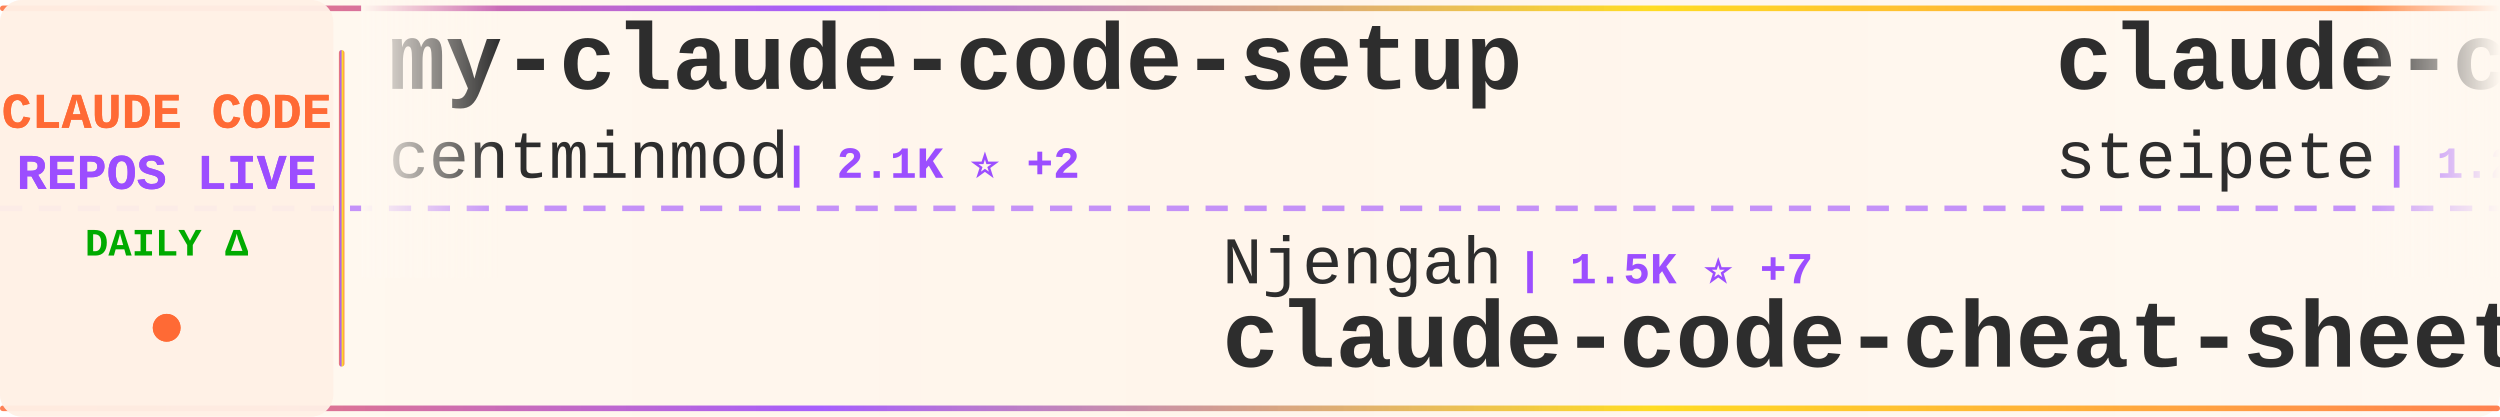
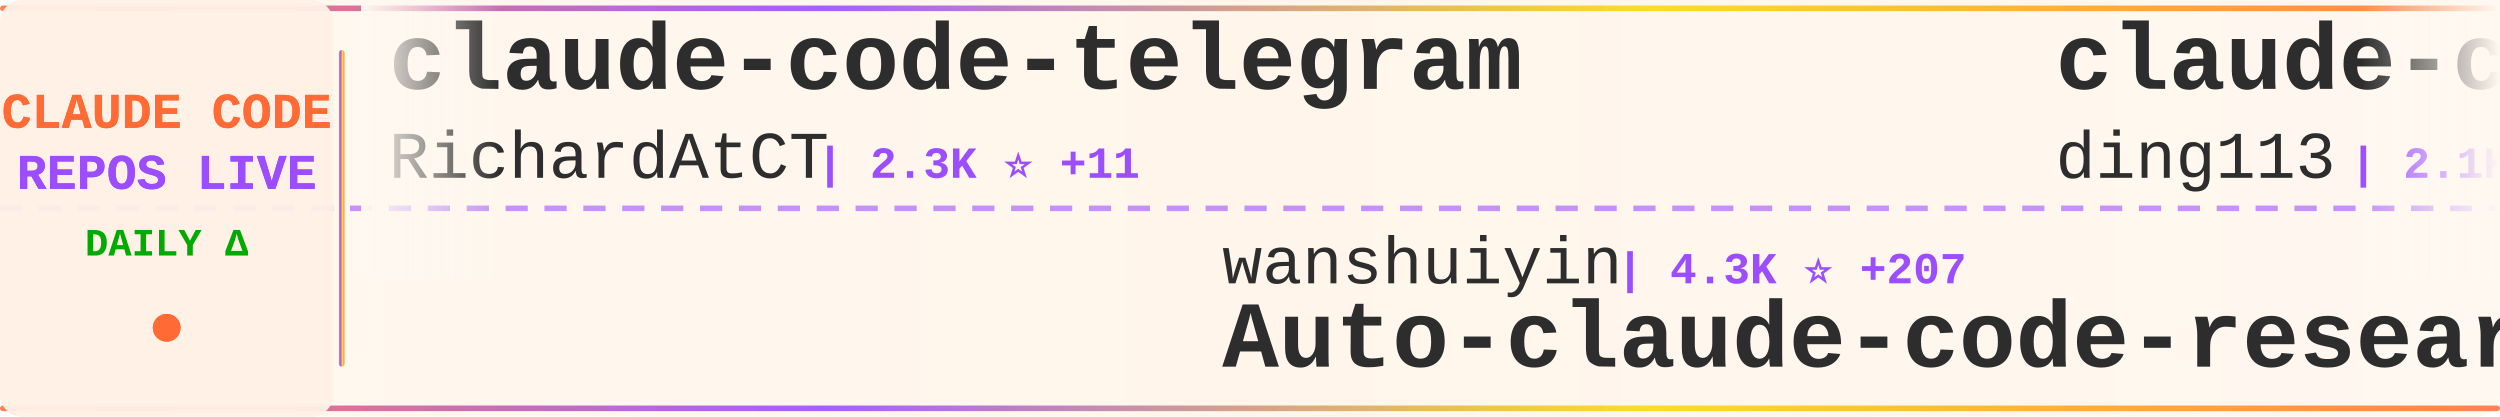
<svg xmlns="http://www.w3.org/2000/svg" width="900" height="150">
  <defs>
    <linearGradient id="tickerBg" x1="0%" y1="0%" x2="100%" y2="0%">
      <stop offset="0%" style="stop-color:#fff8f0;stop-opacity:0.98" />
      <stop offset="50%" style="stop-color:#fff5eb;stop-opacity:1" />
      <stop offset="100%" style="stop-color:#fff8f0;stop-opacity:0.98" />
    </linearGradient>
    <linearGradient id="borderGrad" x1="0%" y1="0%" x2="100%" y2="0%">
      <stop offset="0%" style="stop-color:#FF6B35;stop-opacity:0.85">
        <animate attributeName="stop-opacity" values="0.85;1;0.85" dur="2s" repeatCount="indefinite" />
      </stop>
      <stop offset="33%" style="stop-color:#9C4EFF;stop-opacity:0.9">
        <animate attributeName="stop-opacity" values="0.9;1;0.9" dur="2.2s" repeatCount="indefinite" />
      </stop>
      <stop offset="66%" style="stop-color:#FFD700;stop-opacity:0.85">
        <animate attributeName="stop-opacity" values="0.85;1;0.85" dur="1.8s" repeatCount="indefinite" />
      </stop>
      <stop offset="100%" style="stop-color:#FF6B35;stop-opacity:0.85">
        <animate attributeName="stop-opacity" values="0.85;1;0.85" dur="2s" repeatCount="indefinite" />
      </stop>
    </linearGradient>
    <filter id="textGlow">
      <feGaussianBlur stdDeviation="0.15" result="coloredBlur" />
      <feMerge>
        <feMergeNode in="coloredBlur" />
        <feMergeNode in="SourceGraphic" />
      </feMerge>
    </filter>
    <filter id="metricGlow">
      <feGaussianBlur stdDeviation="0.2" result="coloredBlur" />
      <feMerge>
        <feMergeNode in="coloredBlur" />
        <feMergeNode in="SourceGraphic" />
      </feMerge>
    </filter>
    <linearGradient id="leftFade" x1="0%" y1="0%" x2="100%" y2="0%">
      <stop offset="0%" style="stop-color:#fff8f0;stop-opacity:1" />
      <stop offset="100%" style="stop-color:#fff8f0;stop-opacity:0" />
    </linearGradient>
    <linearGradient id="rightFade" x1="0%" y1="0%" x2="100%" y2="0%">
      <stop offset="0%" style="stop-color:#fff8f0;stop-opacity:0" />
      <stop offset="100%" style="stop-color:#fff8f0;stop-opacity:1" />
    </linearGradient>
  </defs>
  <rect width="900" height="150" fill="url(#tickerBg)" rx="8" />
  <rect x="0" y="2" width="900" height="2" fill="url(#borderGrad)" rx="1" />
  <rect x="0" y="146" width="900" height="2" fill="url(#borderGrad)" rx="1" />
  <line x1="0" y1="75" x2="900" y2="75" stroke="#9C4EFF" stroke-width="2" stroke-dasharray="8 6" opacity="0.6" />
  <rect x="0" y="0" width="120" height="150" fill="#fff0e6" opacity="0.95" rx="8" />
  <text x="60" y="46" font-family="'Courier New', monospace" font-size="18" font-weight="bold" fill="#FF6B35" text-anchor="middle" filter="url(#textGlow)">
    CLAUDE CODE
  </text>
  <text x="60" y="68" font-family="'Courier New', monospace" font-size="18" font-weight="bold" fill="#9C4EFF" text-anchor="middle" filter="url(#textGlow)">
    REPOS LIVE
  </text>
  <text x="60" y="92" font-family="'Courier New', monospace" font-size="14" font-weight="bold" fill="#00aa00" text-anchor="middle">
    DAILY Δ
  </text>
  <circle cx="60" cy="118" r="5" fill="#FF6B35" filter="url(#metricGlow)">
    <animate attributeName="r" values="4;6;4" dur="1.5s" repeatCount="indefinite" />
    <animate attributeName="opacity" values="0.6;1;0.6" dur="1.5s" repeatCount="indefinite" />
  </circle>
  <rect x="122" y="18" width="2" height="114" fill="url(#borderGrad)" rx="1" />
  <clipPath id="tickerClip">
    <rect x="130" y="0" width="770" height="150" />
  </clipPath>
  <g clip-path="url(#tickerClip)">
    <g id="tickerItems">
      <animateTransform attributeName="transform" attributeType="XML" type="translate" from="0 0" to="-3000 0" dur="54s" repeatCount="indefinite" />
      <g transform="translate(0, 0)">
-         <text x="140" y="32" font-family="'Courier New', monospace" font-size="34" font-weight="bold" fill="#2d2d2d">my-claude-code-setup</text>
-         <text x="140" y="64" font-family="'Courier New', monospace" font-size="24" font-weight="normal" fill="#2d2d2d" opacity="1.0">centminmod</text>
-         <text x="282" y="64" font-family="'Courier New', monospace" font-size="16" font-weight="bold" fill="#9C4EFF"> | 2.1K ⭐ +2</text>
+         <text x="140" y="32" font-family="'Courier New', monospace" font-size="34" font-weight="bold" fill="#2d2d2d">claude-code-telegram</text>
+         <text x="140" y="64" font-family="'Courier New', monospace" font-size="24" font-weight="normal" fill="#2d2d2d" opacity="1.0">RichardAtCT</text>
+         <text x="294" y="64" font-family="'Courier New', monospace" font-size="16" font-weight="bold" fill="#9C4EFF"> | 2.3K ⭐ +11</text>
      </g>
      <g transform="translate(300, 0)">
-         <text x="140" y="102" font-family="'Courier New', monospace" font-size="24" font-weight="normal" fill="#2d2d2d" opacity="1.0">Njengah</text>
-         <text x="246" y="102" font-family="'Courier New', monospace" font-size="16" font-weight="bold" fill="#9C4EFF"> | 1.5K ⭐ +7</text>
-         <text x="140" y="132" font-family="'Courier New', monospace" font-size="34" font-weight="bold" fill="#2d2d2d">claude-code-cheat-sheet</text>
+         <text x="140" y="102" font-family="'Courier New', monospace" font-size="24" font-weight="normal" fill="#2d2d2d" opacity="1.0">wanshuiyin</text>
+         <text x="282" y="102" font-family="'Courier New', monospace" font-size="16" font-weight="bold" fill="#9C4EFF"> | 4.3K ⭐ +207</text>
+         <text x="140" y="132" font-family="'Courier New', monospace" font-size="34" font-weight="bold" fill="#2d2d2d">Auto-claude-code-researc...</text>
      </g>
      <g transform="translate(600, 0)">
-         <text x="140" y="32" font-family="'Courier New', monospace" font-size="34" font-weight="bold" fill="#2d2d2d">claude-code-mcp</text>
-         <text x="140" y="64" font-family="'Courier New', monospace" font-size="24" font-weight="normal" fill="#2d2d2d" opacity="1.0">steipete</text>
-         <text x="258" y="64" font-family="'Courier New', monospace" font-size="16" font-weight="bold" fill="#9C4EFF"> | 1.2K ⭐ +2</text>
+         <text x="140" y="32" font-family="'Courier New', monospace" font-size="34" font-weight="bold" fill="#2d2d2d">claude-code-hub</text>
+         <text x="140" y="64" font-family="'Courier New', monospace" font-size="24" font-weight="normal" fill="#2d2d2d" opacity="1.0">ding113</text>
+         <text x="246" y="64" font-family="'Courier New', monospace" font-size="16" font-weight="bold" fill="#9C4EFF"> | 2.1K ⭐ +29</text>
      </g>
      <g transform="translate(900, 0)">
-         <text x="140" y="102" font-family="'Courier New', monospace" font-size="24" font-weight="normal" fill="#2d2d2d" opacity="1.0">pedrohcgs</text>
-         <text x="270" y="102" font-family="'Courier New', monospace" font-size="16" font-weight="bold" fill="#9C4EFF"> | 767 ⭐ +7</text>
-         <text x="140" y="132" font-family="'Courier New', monospace" font-size="34" font-weight="bold" fill="#2d2d2d">claude-code-my-workflow</text>
+         <text x="140" y="102" font-family="'Courier New', monospace" font-size="24" font-weight="normal" fill="#2d2d2d" opacity="1.0">eyaltoledano</text>
+         <text x="306" y="102" font-family="'Courier New', monospace" font-size="16" font-weight="bold" fill="#9C4EFF"> | 26.2K ⭐ +32</text>
+         <text x="140" y="132" font-family="'Courier New', monospace" font-size="34" font-weight="bold" fill="#2d2d2d">claude-task-master</text>
      </g>
      <g transform="translate(1200, 0)">
-         <text x="140" y="32" font-family="'Courier New', monospace" font-size="34" font-weight="bold" fill="#2d2d2d">claude-code-pm-course</text>
-         <text x="140" y="64" font-family="'Courier New', monospace" font-size="24" font-weight="normal" fill="#2d2d2d" opacity="1.0">carlvellotti</text>
-         <text x="306" y="64" font-family="'Courier New', monospace" font-size="16" font-weight="bold" fill="#9C4EFF"> | 1.7K ⭐ +8</text>
+         <text x="140" y="32" font-family="'Courier New', monospace" font-size="34" font-weight="bold" fill="#2d2d2d">wechat-bot</text>
+         <text x="140" y="64" font-family="'Courier New', monospace" font-size="24" font-weight="normal" fill="#2d2d2d" opacity="1.0">cixingguangming55555</text>
+         <text x="402" y="64" font-family="'Courier New', monospace" font-size="16" font-weight="bold" fill="#9C4EFF"> | 2.5K ⭐</text>
      </g>
      <g transform="translate(1500, 0)">
-         <text x="140" y="102" font-family="'Courier New', monospace" font-size="24" font-weight="normal" fill="#2d2d2d" opacity="1.0">jarrodwatts</text>
-         <text x="294" y="102" font-family="'Courier New', monospace" font-size="16" font-weight="bold" fill="#9C4EFF"> | 13.7K ⭐ +573</text>
-         <text x="140" y="132" font-family="'Courier New', monospace" font-size="34" font-weight="bold" fill="#2d2d2d">claude-hud</text>
+         <text x="140" y="102" font-family="'Courier New', monospace" font-size="24" font-weight="normal" fill="#2d2d2d" opacity="1.0">wasabeef</text>
+         <text x="258" y="102" font-family="'Courier New', monospace" font-size="16" font-weight="bold" fill="#9C4EFF"> | 1.0K ⭐</text>
+         <text x="140" y="132" font-family="'Courier New', monospace" font-size="34" font-weight="bold" fill="#2d2d2d">claude-code-cookbook</text>
      </g>
      <g transform="translate(1800, 0)">
-         <text x="140" y="32" font-family="'Courier New', monospace" font-size="34" font-weight="bold" fill="#2d2d2d">claude-code-subagents</text>
-         <text x="140" y="64" font-family="'Courier New', monospace" font-size="24" font-weight="normal" fill="#2d2d2d" opacity="1.0">0xfurai</text>
-         <text x="246" y="64" font-family="'Courier New', monospace" font-size="16" font-weight="bold" fill="#9C4EFF"> | 797 ⭐ +2</text>
+         <text x="140" y="32" font-family="'Courier New', monospace" font-size="34" font-weight="bold" fill="#2d2d2d">claude-code-sub-agents</text>
+         <text x="140" y="64" font-family="'Courier New', monospace" font-size="24" font-weight="normal" fill="#2d2d2d" opacity="1.0">lst97</text>
+         <text x="222" y="64" font-family="'Courier New', monospace" font-size="16" font-weight="bold" fill="#9C4EFF"> | 1.5K ⭐ +3</text>
      </g>
      <g transform="translate(2100, 0)">
-         <text x="140" y="102" font-family="'Courier New', monospace" font-size="24" font-weight="normal" fill="#2d2d2d" opacity="1.0">davila7</text>
-         <text x="246" y="102" font-family="'Courier New', monospace" font-size="16" font-weight="bold" fill="#9C4EFF"> | 23.6K ⭐ +62</text>
-         <text x="140" y="132" font-family="'Courier New', monospace" font-size="34" font-weight="bold" fill="#2d2d2d">claude-code-templates</text>
+         <text x="140" y="102" font-family="'Courier New', monospace" font-size="24" font-weight="normal" fill="#2d2d2d" opacity="1.0">winfunc</text>
+         <text x="246" y="102" font-family="'Courier New', monospace" font-size="16" font-weight="bold" fill="#9C4EFF"> | 21.1K ⭐ +34</text>
+         <text x="140" y="132" font-family="'Courier New', monospace" font-size="34" font-weight="bold" fill="#2d2d2d">opcode</text>
      </g>
      <g transform="translate(2400, 0)">
-         <text x="140" y="32" font-family="'Courier New', monospace" font-size="34" font-weight="bold" fill="#2d2d2d">claude-code-source-code-...</text>
-         <text x="140" y="64" font-family="'Courier New', monospace" font-size="24" font-weight="normal" fill="#2d2d2d" opacity="1.0">ghuntley</text>
-         <text x="258" y="64" font-family="'Courier New', monospace" font-size="16" font-weight="bold" fill="#9C4EFF"> | 871 ⭐</text>
+         <text x="140" y="32" font-family="'Courier New', monospace" font-size="34" font-weight="bold" fill="#2d2d2d">claude-code-skills</text>
+         <text x="140" y="64" font-family="'Courier New', monospace" font-size="24" font-weight="normal" fill="#2d2d2d" opacity="1.0">daymade</text>
+         <text x="246" y="64" font-family="'Courier New', monospace" font-size="16" font-weight="bold" fill="#9C4EFF"> | 730 ⭐ +7</text>
      </g>
      <g transform="translate(2700, 0)">
-         <text x="140" y="102" font-family="'Courier New', monospace" font-size="24" font-weight="normal" fill="#2d2d2d" opacity="1.0">farion1231</text>
-         <text x="282" y="102" font-family="'Courier New', monospace" font-size="16" font-weight="bold" fill="#9C4EFF"> | 33.9K ⭐ +549</text>
-         <text x="140" y="132" font-family="'Courier New', monospace" font-size="34" font-weight="bold" fill="#2d2d2d">cc-switch</text>
+         <text x="140" y="102" font-family="'Courier New', monospace" font-size="24" font-weight="normal" fill="#2d2d2d" opacity="1.0">shareAI-lab</text>
+         <text x="294" y="102" font-family="'Courier New', monospace" font-size="16" font-weight="bold" fill="#9C4EFF"> | 39.9K ⭐ +1.1K</text>
+         <text x="140" y="132" font-family="'Courier New', monospace" font-size="34" font-weight="bold" fill="#2d2d2d">learn-claude-code</text>
      </g>
      <g transform="translate(3000, 0)">
-         <text x="140" y="32" font-family="'Courier New', monospace" font-size="34" font-weight="bold" fill="#2d2d2d">my-claude-code-setup</text>
-         <text x="140" y="64" font-family="'Courier New', monospace" font-size="24" font-weight="normal" fill="#2d2d2d" opacity="1.0">centminmod</text>
-         <text x="282" y="64" font-family="'Courier New', monospace" font-size="16" font-weight="bold" fill="#9C4EFF"> | 2.1K ⭐ +2</text>
+         <text x="140" y="32" font-family="'Courier New', monospace" font-size="34" font-weight="bold" fill="#2d2d2d">claude-code-telegram</text>
+         <text x="140" y="64" font-family="'Courier New', monospace" font-size="24" font-weight="normal" fill="#2d2d2d" opacity="1.0">RichardAtCT</text>
+         <text x="294" y="64" font-family="'Courier New', monospace" font-size="16" font-weight="bold" fill="#9C4EFF"> | 2.3K ⭐ +11</text>
      </g>
      <g transform="translate(3300, 0)">
-         <text x="140" y="102" font-family="'Courier New', monospace" font-size="24" font-weight="normal" fill="#2d2d2d" opacity="1.0">Njengah</text>
-         <text x="246" y="102" font-family="'Courier New', monospace" font-size="16" font-weight="bold" fill="#9C4EFF"> | 1.5K ⭐ +7</text>
-         <text x="140" y="132" font-family="'Courier New', monospace" font-size="34" font-weight="bold" fill="#2d2d2d">claude-code-cheat-sheet</text>
+         <text x="140" y="102" font-family="'Courier New', monospace" font-size="24" font-weight="normal" fill="#2d2d2d" opacity="1.0">wanshuiyin</text>
+         <text x="282" y="102" font-family="'Courier New', monospace" font-size="16" font-weight="bold" fill="#9C4EFF"> | 4.3K ⭐ +207</text>
+         <text x="140" y="132" font-family="'Courier New', monospace" font-size="34" font-weight="bold" fill="#2d2d2d">Auto-claude-code-researc...</text>
      </g>
      <g transform="translate(3600, 0)">
-         <text x="140" y="32" font-family="'Courier New', monospace" font-size="34" font-weight="bold" fill="#2d2d2d">claude-code-mcp</text>
-         <text x="140" y="64" font-family="'Courier New', monospace" font-size="24" font-weight="normal" fill="#2d2d2d" opacity="1.0">steipete</text>
-         <text x="258" y="64" font-family="'Courier New', monospace" font-size="16" font-weight="bold" fill="#9C4EFF"> | 1.2K ⭐ +2</text>
+         <text x="140" y="32" font-family="'Courier New', monospace" font-size="34" font-weight="bold" fill="#2d2d2d">claude-code-hub</text>
+         <text x="140" y="64" font-family="'Courier New', monospace" font-size="24" font-weight="normal" fill="#2d2d2d" opacity="1.0">ding113</text>
+         <text x="246" y="64" font-family="'Courier New', monospace" font-size="16" font-weight="bold" fill="#9C4EFF"> | 2.1K ⭐ +29</text>
      </g>
      <g transform="translate(3900, 0)">
-         <text x="140" y="102" font-family="'Courier New', monospace" font-size="24" font-weight="normal" fill="#2d2d2d" opacity="1.0">pedrohcgs</text>
-         <text x="270" y="102" font-family="'Courier New', monospace" font-size="16" font-weight="bold" fill="#9C4EFF"> | 767 ⭐ +7</text>
-         <text x="140" y="132" font-family="'Courier New', monospace" font-size="34" font-weight="bold" fill="#2d2d2d">claude-code-my-workflow</text>
+         <text x="140" y="102" font-family="'Courier New', monospace" font-size="24" font-weight="normal" fill="#2d2d2d" opacity="1.0">eyaltoledano</text>
+         <text x="306" y="102" font-family="'Courier New', monospace" font-size="16" font-weight="bold" fill="#9C4EFF"> | 26.2K ⭐ +32</text>
+         <text x="140" y="132" font-family="'Courier New', monospace" font-size="34" font-weight="bold" fill="#2d2d2d">claude-task-master</text>
      </g>
    </g>
  </g>
  <rect x="130" y="0" width="50" height="100" fill="url(#leftFade)" />
  <rect x="850" y="0" width="50" height="100" fill="url(#rightFade)" />
</svg>
